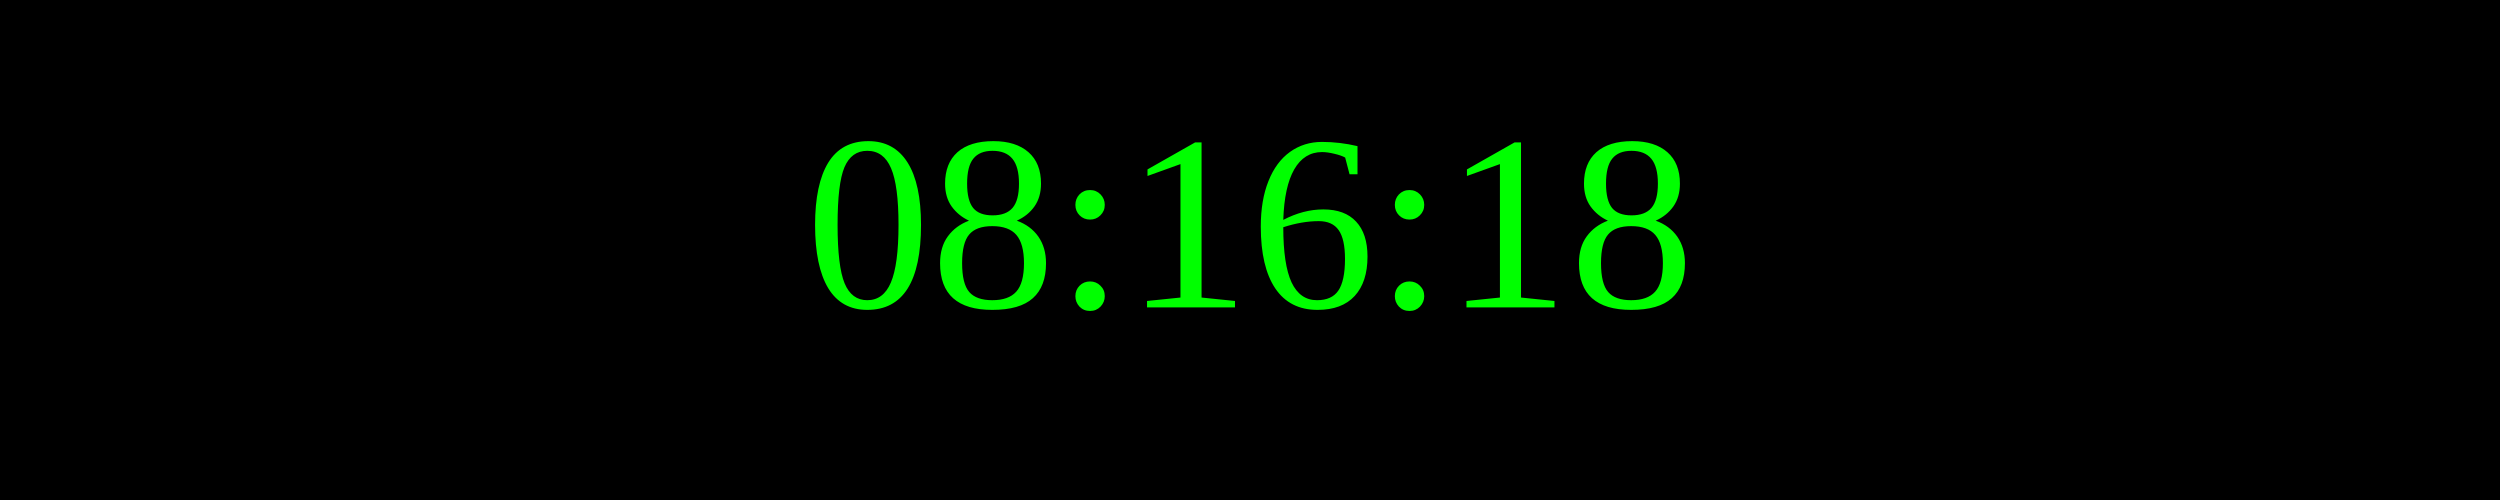
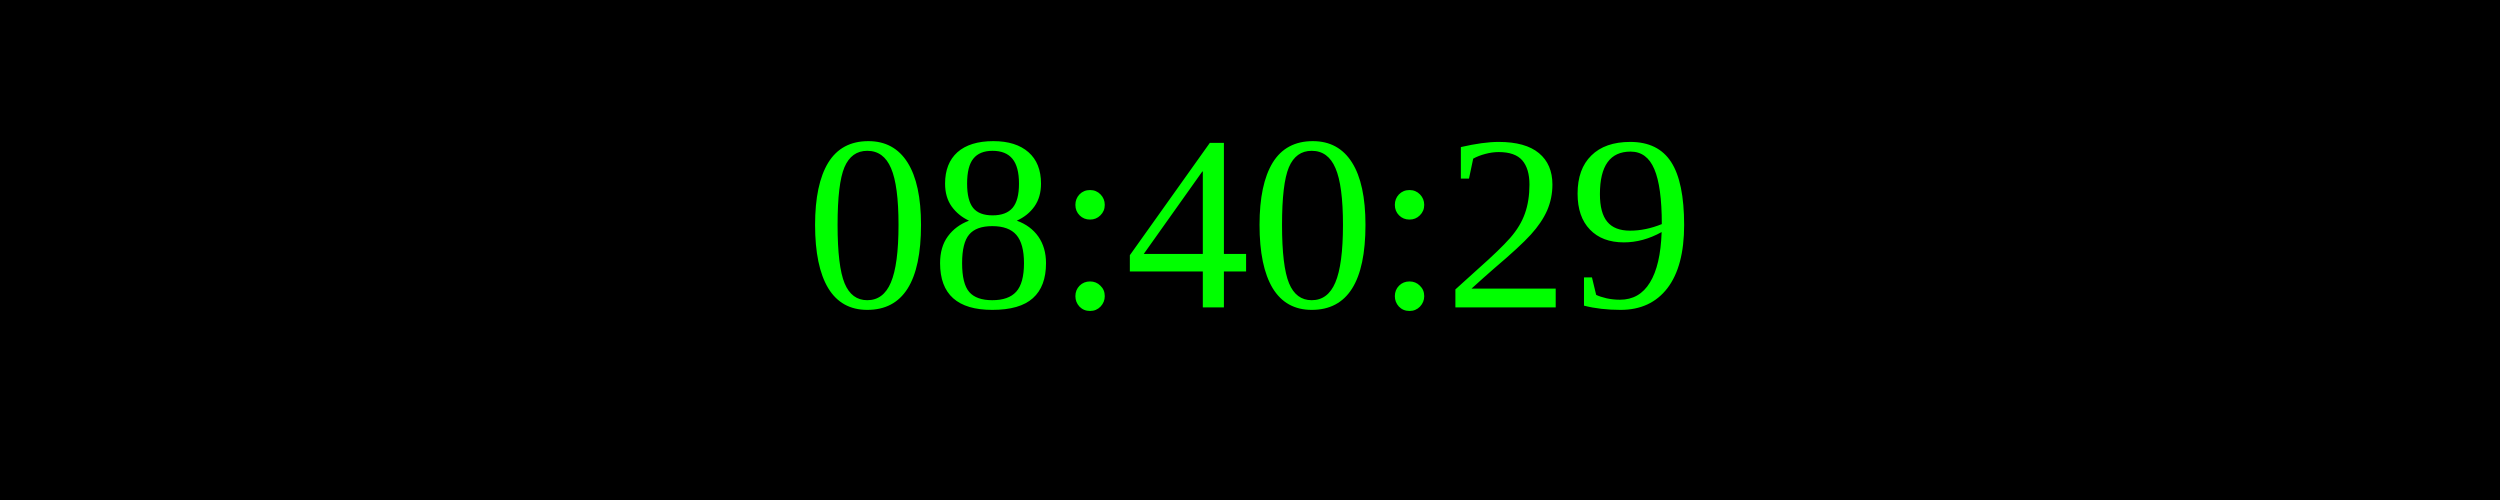
<svg xmlns="http://www.w3.org/2000/svg" width="250" height="50">
  <rect width="100%" height="100%" fill="black" />
  <text x="50%" y="50%" font-size="25" fill="lime" text-anchor="middle" dominant-baseline="middle">
- 08:16:18
+ 08:40:29
</text>
</svg>
